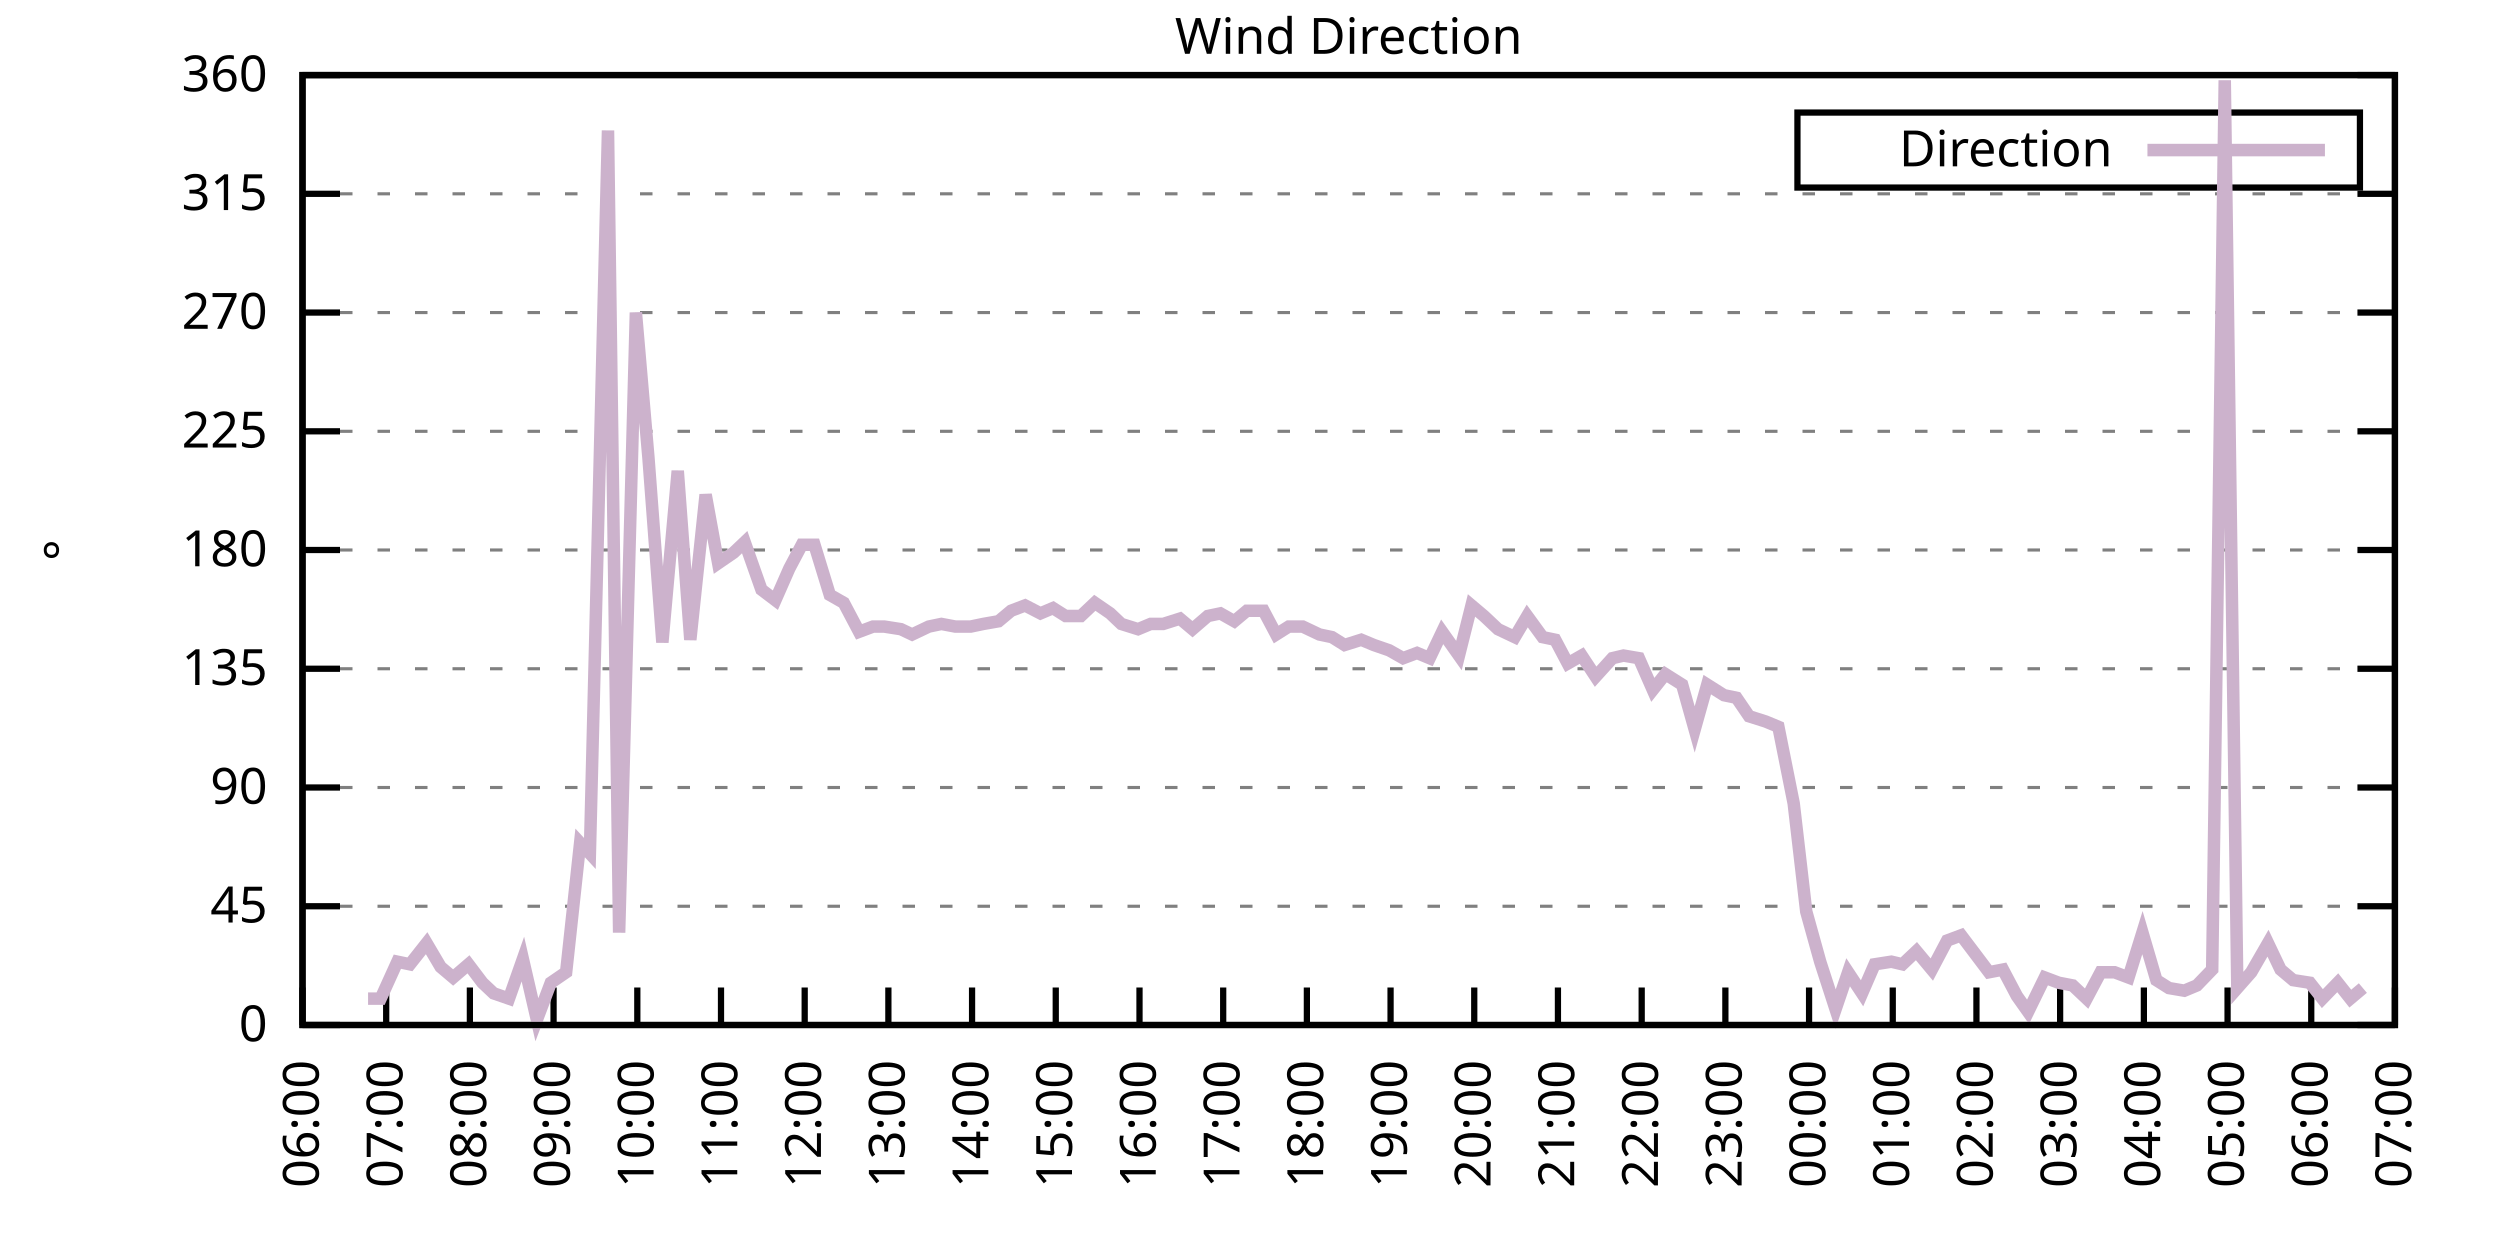
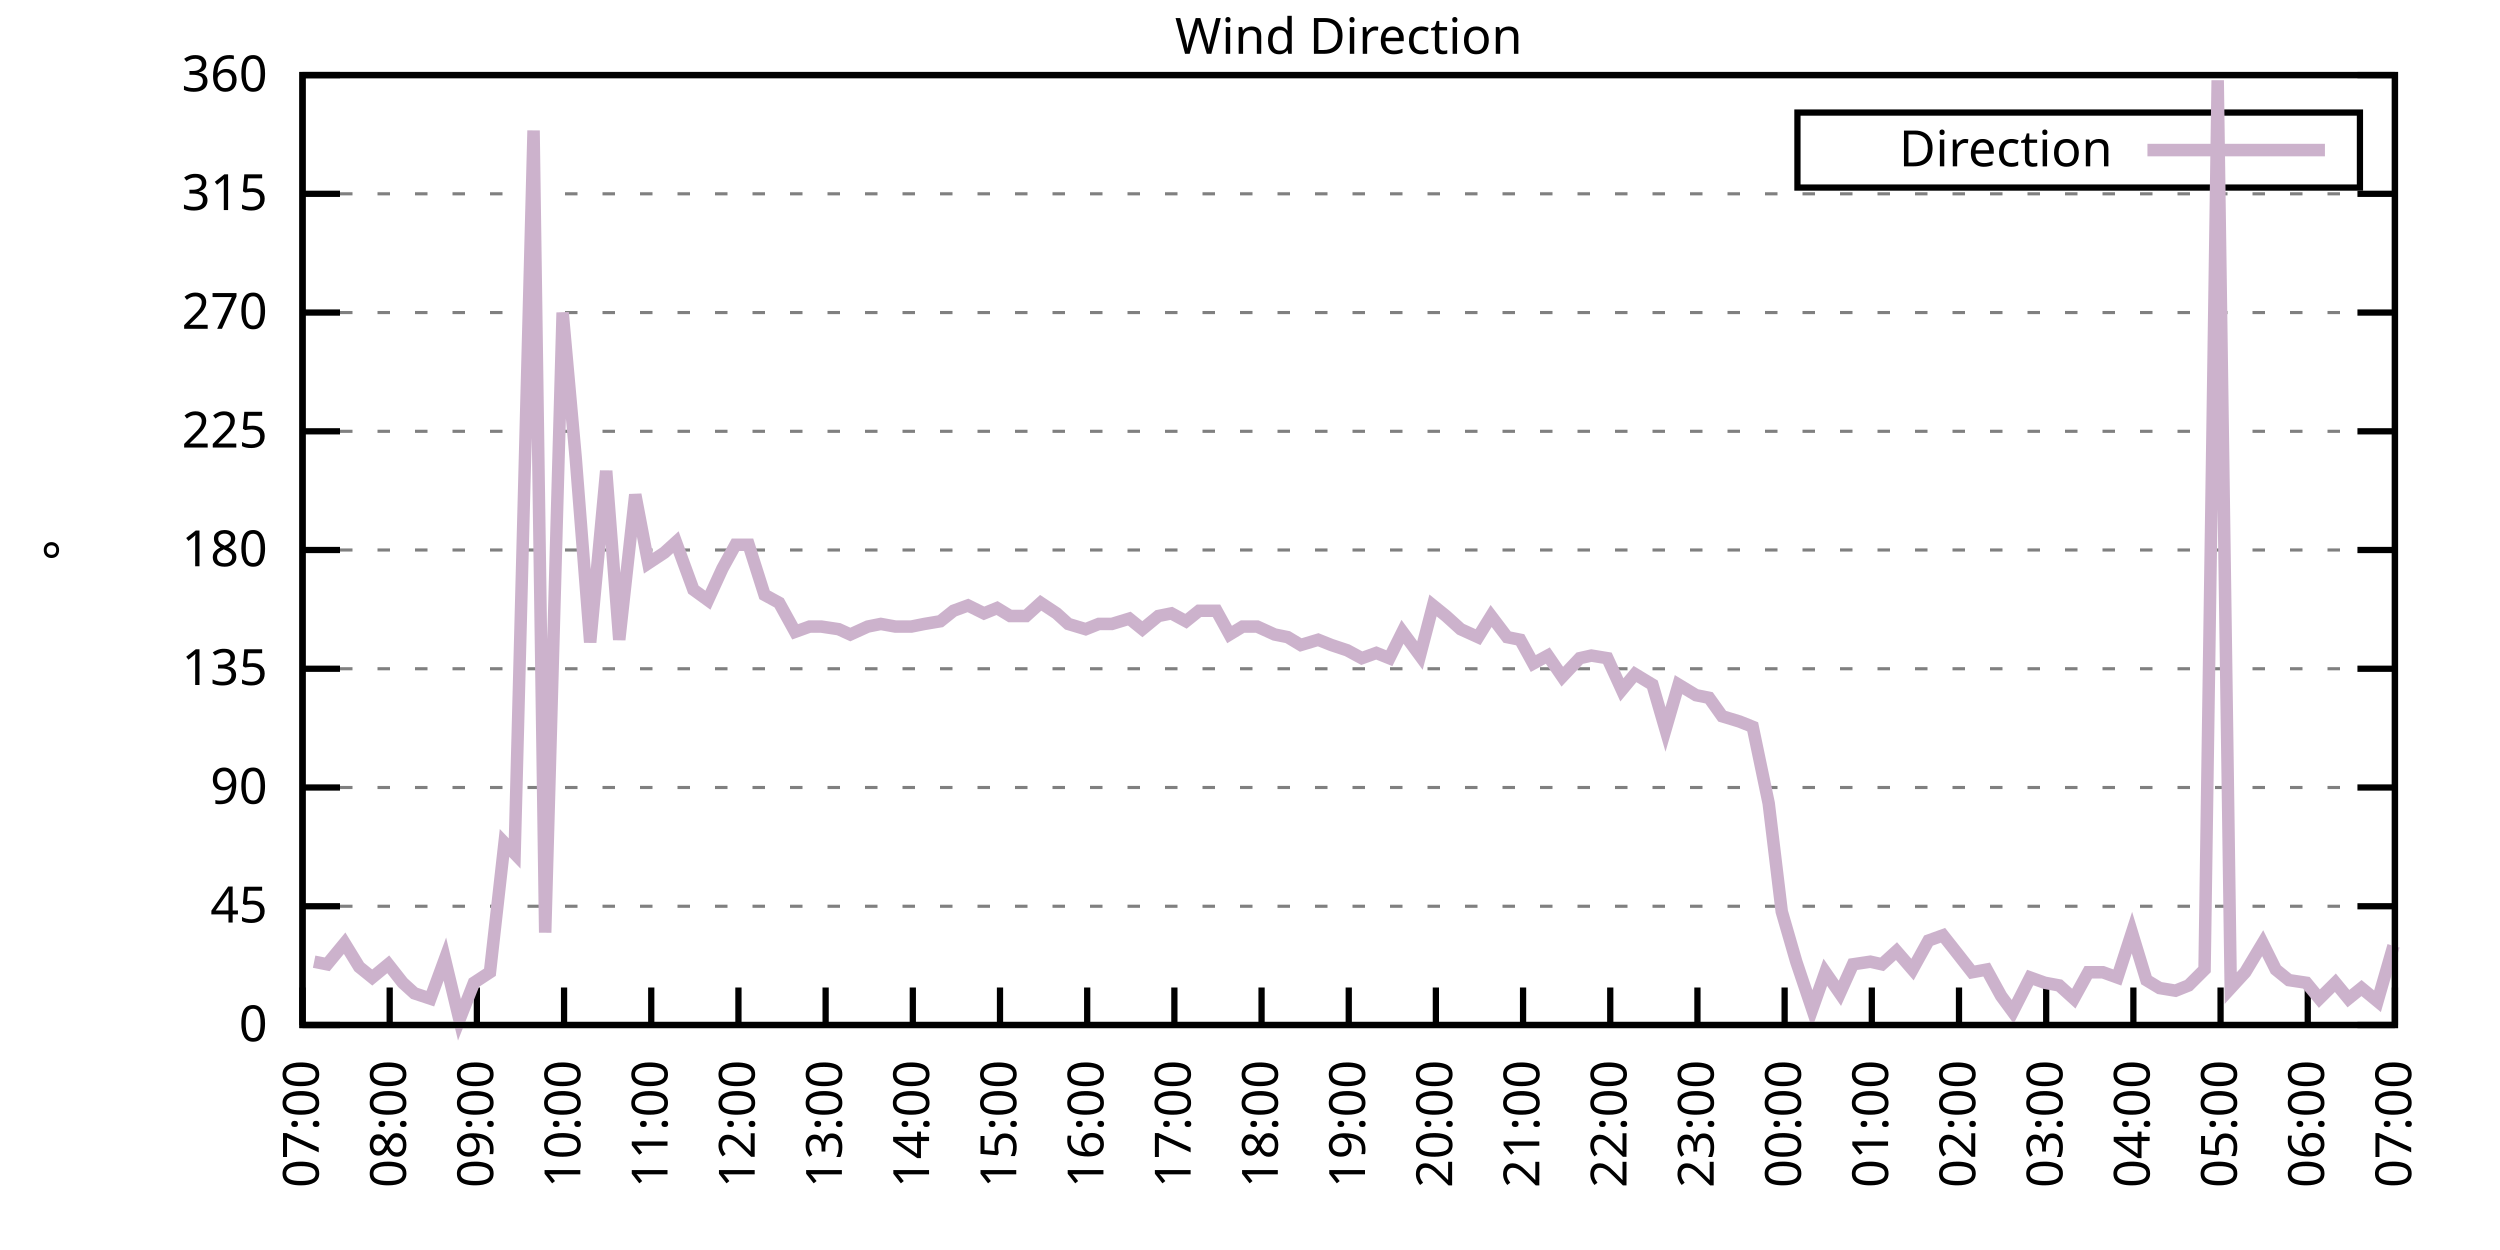
<svg xmlns="http://www.w3.org/2000/svg" xmlns:xlink="http://www.w3.org/1999/xlink" width="400" height="200" viewBox="0 0 400 200">
  <g id="gnuplot_canvas">
    <rect x="0" y="0" width="400" height="200" fill="none" />
    <defs>
      <circle id="gpDot" r="0.5" stroke-width="0.5" stroke="currentColor" />
      <path id="gpPt0" stroke-width="0.333" stroke="currentColor" d="M-1,0 h2 M0,-1 v2" />
      <path id="gpPt1" stroke-width="0.333" stroke="currentColor" d="M-1,-1 L1,1 M1,-1 L-1,1" />
      <path id="gpPt2" stroke-width="0.333" stroke="currentColor" d="M-1,0 L1,0 M0,-1 L0,1 M-1,-1 L1,1 M-1,1 L1,-1" />
      <rect id="gpPt3" stroke-width="0.333" stroke="currentColor" x="-1" y="-1" width="2" height="2" />
      <rect id="gpPt4" stroke-width="0.333" stroke="currentColor" fill="currentColor" x="-1" y="-1" width="2" height="2" />
      <circle id="gpPt5" stroke-width="0.333" stroke="currentColor" cx="0" cy="0" r="1" />
      <use xlink:href="#gpPt5" id="gpPt6" fill="currentColor" stroke="none" />
      <path id="gpPt7" stroke-width="0.333" stroke="currentColor" d="M0,-1.33 L-1.33,0.67 L1.33,0.67 z" />
      <use xlink:href="#gpPt7" id="gpPt8" fill="currentColor" stroke="none" />
      <use xlink:href="#gpPt7" id="gpPt9" stroke="currentColor" transform="rotate(180)" />
      <use xlink:href="#gpPt9" id="gpPt10" fill="currentColor" stroke="none" />
      <use xlink:href="#gpPt3" id="gpPt11" stroke="currentColor" transform="rotate(45)" />
      <use xlink:href="#gpPt11" id="gpPt12" fill="currentColor" stroke="none" />
      <path id="gpPt13" stroke-width="0.333" stroke="currentColor" d="M0,1.330 L1.265,0.411 L0.782,-1.067 L-0.782,-1.076 L-1.265,0.411 z" />
      <use xlink:href="#gpPt13" id="gpPt14" fill="currentColor" stroke="none" />
      <filter id="textbox" filterUnits="objectBoundingBox" x="0" y="0" height="1" width="1">
        <feFlood flood-color="white" flood-opacity="1" result="bgnd" />
        <feComposite in="SourceGraphic" in2="bgnd" operator="atop" />
      </filter>
      <filter id="greybox" filterUnits="objectBoundingBox" x="0" y="0" height="1" width="1">
        <feFlood flood-color="lightgrey" flood-opacity="1" result="grey" />
        <feComposite in="SourceGraphic" in2="grey" operator="atop" />
      </filter>
    </defs>
    <g fill="none" color="white" stroke="currentColor" stroke-width="1.00" stroke-linecap="butt" stroke-linejoin="miter">
</g>
    <g fill="none" color="black" stroke="currentColor" stroke-width="1.00" stroke-linecap="butt" stroke-linejoin="miter">
      <g stroke="none" shape-rendering="crispEdges">
        <polygon fill="rgb(255, 255, 255)" points="48.40,164.00 383.18,164.00 383.18,12.02 48.40,12.02 " />
      </g>
    </g>
    <g fill="none" color="black" stroke="currentColor" stroke-width="1.00" stroke-linecap="butt" stroke-linejoin="miter">
</g>
    <g fill="none" color="black" stroke="black" stroke-width="0.50" stroke-linecap="butt" stroke-linejoin="miter">
</g>
    <g fill="none" color="gray" stroke="currentColor" stroke-width="0.50" stroke-linecap="butt" stroke-linejoin="miter">
      <path stroke="gray" stroke-dasharray="2,4" class="gridline" d="M48.40,164.00 L383.19,164.00  " />
    </g>
    <g fill="none" color="gray" stroke="gray" stroke-width="1.00" stroke-linecap="butt" stroke-linejoin="miter">
</g>
    <g fill="none" color="black" stroke="currentColor" stroke-width="1.00" stroke-linecap="butt" stroke-linejoin="miter">
      <path stroke="black" d="M48.40,164.00 L54.40,164.00 M383.19,164.00 L377.19,164.00  " />
      <g transform="translate(42.80,166.60)" stroke="none" fill="black" font-family="Sans" font-size="8.00" text-anchor="end">
        <text>
          <tspan font-family="Sans"> 0</tspan>
        </text>
      </g>
    </g>
    <g fill="none" color="black" stroke="currentColor" stroke-width="1.00" stroke-linecap="butt" stroke-linejoin="miter">
</g>
    <g fill="none" color="black" stroke="black" stroke-width="0.50" stroke-linecap="butt" stroke-linejoin="miter">
</g>
    <g fill="none" color="gray" stroke="currentColor" stroke-width="0.50" stroke-linecap="butt" stroke-linejoin="miter">
      <path stroke="gray" stroke-dasharray="2,4" class="gridline" d="M48.40,145.00 L383.19,145.00  " />
    </g>
    <g fill="none" color="gray" stroke="gray" stroke-width="1.00" stroke-linecap="butt" stroke-linejoin="miter">
</g>
    <g fill="none" color="black" stroke="currentColor" stroke-width="1.00" stroke-linecap="butt" stroke-linejoin="miter">
      <path stroke="black" d="M48.40,145.00 L54.40,145.00 M383.19,145.00 L377.19,145.00  " />
      <g transform="translate(42.80,147.60)" stroke="none" fill="black" font-family="Sans" font-size="8.00" text-anchor="end">
        <text>
          <tspan font-family="Sans"> 45</tspan>
        </text>
      </g>
    </g>
    <g fill="none" color="black" stroke="currentColor" stroke-width="1.00" stroke-linecap="butt" stroke-linejoin="miter">
</g>
    <g fill="none" color="black" stroke="black" stroke-width="0.50" stroke-linecap="butt" stroke-linejoin="miter">
</g>
    <g fill="none" color="gray" stroke="currentColor" stroke-width="0.50" stroke-linecap="butt" stroke-linejoin="miter">
      <path stroke="gray" stroke-dasharray="2,4" class="gridline" d="M48.40,126.00 L383.19,126.00  " />
    </g>
    <g fill="none" color="gray" stroke="gray" stroke-width="1.00" stroke-linecap="butt" stroke-linejoin="miter">
</g>
    <g fill="none" color="black" stroke="currentColor" stroke-width="1.00" stroke-linecap="butt" stroke-linejoin="miter">
      <path stroke="black" d="M48.40,126.00 L54.40,126.00 M383.19,126.00 L377.19,126.00  " />
      <g transform="translate(42.80,128.60)" stroke="none" fill="black" font-family="Sans" font-size="8.00" text-anchor="end">
        <text>
          <tspan font-family="Sans"> 90</tspan>
        </text>
      </g>
    </g>
    <g fill="none" color="black" stroke="currentColor" stroke-width="1.00" stroke-linecap="butt" stroke-linejoin="miter">
</g>
    <g fill="none" color="black" stroke="black" stroke-width="0.50" stroke-linecap="butt" stroke-linejoin="miter">
</g>
    <g fill="none" color="gray" stroke="currentColor" stroke-width="0.50" stroke-linecap="butt" stroke-linejoin="miter">
      <path stroke="gray" stroke-dasharray="2,4" class="gridline" d="M48.40,107.00 L383.19,107.00  " />
    </g>
    <g fill="none" color="gray" stroke="gray" stroke-width="1.00" stroke-linecap="butt" stroke-linejoin="miter">
</g>
    <g fill="none" color="black" stroke="currentColor" stroke-width="1.00" stroke-linecap="butt" stroke-linejoin="miter">
      <path stroke="black" d="M48.40,107.00 L54.40,107.00 M383.19,107.00 L377.19,107.00  " />
      <g transform="translate(42.80,109.60)" stroke="none" fill="black" font-family="Sans" font-size="8.00" text-anchor="end">
        <text>
          <tspan font-family="Sans"> 135</tspan>
        </text>
      </g>
    </g>
    <g fill="none" color="black" stroke="currentColor" stroke-width="1.00" stroke-linecap="butt" stroke-linejoin="miter">
</g>
    <g fill="none" color="black" stroke="black" stroke-width="0.50" stroke-linecap="butt" stroke-linejoin="miter">
</g>
    <g fill="none" color="gray" stroke="currentColor" stroke-width="0.50" stroke-linecap="butt" stroke-linejoin="miter">
      <path stroke="gray" stroke-dasharray="2,4" class="gridline" d="M48.40,88.00 L383.19,88.00  " />
    </g>
    <g fill="none" color="gray" stroke="gray" stroke-width="1.00" stroke-linecap="butt" stroke-linejoin="miter">
</g>
    <g fill="none" color="black" stroke="currentColor" stroke-width="1.00" stroke-linecap="butt" stroke-linejoin="miter">
      <path stroke="black" d="M48.40,88.00 L54.40,88.00 M383.19,88.00 L377.19,88.00  " />
      <g transform="translate(42.80,90.60)" stroke="none" fill="black" font-family="Sans" font-size="8.00" text-anchor="end">
        <text>
          <tspan font-family="Sans"> 180</tspan>
        </text>
      </g>
    </g>
    <g fill="none" color="black" stroke="currentColor" stroke-width="1.00" stroke-linecap="butt" stroke-linejoin="miter">
</g>
    <g fill="none" color="black" stroke="black" stroke-width="0.50" stroke-linecap="butt" stroke-linejoin="miter">
</g>
    <g fill="none" color="gray" stroke="currentColor" stroke-width="0.50" stroke-linecap="butt" stroke-linejoin="miter">
      <path stroke="gray" stroke-dasharray="2,4" class="gridline" d="M48.40,69.01 L383.19,69.01  " />
    </g>
    <g fill="none" color="gray" stroke="gray" stroke-width="1.00" stroke-linecap="butt" stroke-linejoin="miter">
</g>
    <g fill="none" color="black" stroke="currentColor" stroke-width="1.00" stroke-linecap="butt" stroke-linejoin="miter">
      <path stroke="black" d="M48.40,69.01 L54.40,69.01 M383.19,69.01 L377.19,69.01  " />
      <g transform="translate(42.80,71.61)" stroke="none" fill="black" font-family="Sans" font-size="8.00" text-anchor="end">
        <text>
          <tspan font-family="Sans"> 225</tspan>
        </text>
      </g>
    </g>
    <g fill="none" color="black" stroke="currentColor" stroke-width="1.00" stroke-linecap="butt" stroke-linejoin="miter">
</g>
    <g fill="none" color="black" stroke="black" stroke-width="0.50" stroke-linecap="butt" stroke-linejoin="miter">
</g>
    <g fill="none" color="gray" stroke="currentColor" stroke-width="0.50" stroke-linecap="butt" stroke-linejoin="miter">
      <path stroke="gray" stroke-dasharray="2,4" class="gridline" d="M48.40,50.01 L383.19,50.01  " />
    </g>
    <g fill="none" color="gray" stroke="gray" stroke-width="1.00" stroke-linecap="butt" stroke-linejoin="miter">
</g>
    <g fill="none" color="black" stroke="currentColor" stroke-width="1.00" stroke-linecap="butt" stroke-linejoin="miter">
      <path stroke="black" d="M48.40,50.01 L54.40,50.01 M383.19,50.01 L377.19,50.01  " />
      <g transform="translate(42.80,52.61)" stroke="none" fill="black" font-family="Sans" font-size="8.00" text-anchor="end">
        <text>
          <tspan font-family="Sans"> 270</tspan>
        </text>
      </g>
    </g>
    <g fill="none" color="black" stroke="currentColor" stroke-width="1.00" stroke-linecap="butt" stroke-linejoin="miter">
</g>
    <g fill="none" color="black" stroke="black" stroke-width="0.50" stroke-linecap="butt" stroke-linejoin="miter">
</g>
    <g fill="none" color="gray" stroke="currentColor" stroke-width="0.50" stroke-linecap="butt" stroke-linejoin="miter">
      <path stroke="gray" stroke-dasharray="2,4" class="gridline" d="M48.40,31.01 L383.19,31.01  " />
    </g>
    <g fill="none" color="gray" stroke="gray" stroke-width="1.00" stroke-linecap="butt" stroke-linejoin="miter">
</g>
    <g fill="none" color="black" stroke="currentColor" stroke-width="1.00" stroke-linecap="butt" stroke-linejoin="miter">
      <path stroke="black" d="M48.40,31.01 L54.40,31.01 M383.19,31.01 L377.19,31.01  " />
      <g transform="translate(42.80,33.61)" stroke="none" fill="black" font-family="Sans" font-size="8.00" text-anchor="end">
        <text>
          <tspan font-family="Sans"> 315</tspan>
        </text>
      </g>
    </g>
    <g fill="none" color="black" stroke="currentColor" stroke-width="1.00" stroke-linecap="butt" stroke-linejoin="miter">
</g>
    <g fill="none" color="black" stroke="black" stroke-width="0.50" stroke-linecap="butt" stroke-linejoin="miter">
</g>
    <g fill="none" color="gray" stroke="currentColor" stroke-width="0.50" stroke-linecap="butt" stroke-linejoin="miter">
      <path stroke="gray" stroke-dasharray="2,4" class="gridline" d="M48.40,12.01 L383.19,12.01  " />
    </g>
    <g fill="none" color="gray" stroke="gray" stroke-width="1.00" stroke-linecap="butt" stroke-linejoin="miter">
</g>
    <g fill="none" color="black" stroke="currentColor" stroke-width="1.00" stroke-linecap="butt" stroke-linejoin="miter">
      <path stroke="black" d="M48.40,12.01 L54.40,12.01 M383.19,12.01 L377.19,12.01  " />
      <g transform="translate(42.80,14.61)" stroke="none" fill="black" font-family="Sans" font-size="8.00" text-anchor="end">
        <text>
          <tspan font-family="Sans"> 360</tspan>
        </text>
      </g>
    </g>
    <g fill="none" color="black" stroke="currentColor" stroke-width="1.00" stroke-linecap="butt" stroke-linejoin="miter">
      <path stroke="black" d="M48.40,164.00 L48.40,158.00  " />
      <g transform="translate(51.00,169.60) rotate(270.00)" stroke="none" fill="black" font-family="Sans" font-size="8.00" text-anchor="end">
        <text>
-           <tspan font-family="Sans">06:00</tspan>
-         </text>
-       </g>
-     </g>
-     <g fill="none" color="black" stroke="currentColor" stroke-width="1.00" stroke-linecap="butt" stroke-linejoin="miter">
-       <path stroke="black" d="M61.79,164.00 L61.79,158.00  " />
-       <g transform="translate(64.39,169.60) rotate(270.00)" stroke="none" fill="black" font-family="Sans" font-size="8.00" text-anchor="end">
-         <text>
          <tspan font-family="Sans">07:00</tspan>
        </text>
      </g>
    </g>
    <g fill="none" color="black" stroke="currentColor" stroke-width="1.00" stroke-linecap="butt" stroke-linejoin="miter">
-       <path stroke="black" d="M75.18,164.00 L75.18,158.00  " />
-       <g transform="translate(77.78,169.60) rotate(270.00)" stroke="none" fill="black" font-family="Sans" font-size="8.00" text-anchor="end">
+       <path stroke="black" d="M62.35,164.00 L62.35,158.00  " />
+       <g transform="translate(64.95,169.60) rotate(270.00)" stroke="none" fill="black" font-family="Sans" font-size="8.00" text-anchor="end">
        <text>
          <tspan font-family="Sans">08:00</tspan>
        </text>
      </g>
    </g>
    <g fill="none" color="black" stroke="currentColor" stroke-width="1.00" stroke-linecap="butt" stroke-linejoin="miter">
-       <path stroke="black" d="M88.57,164.00 L88.57,158.00  " />
-       <g transform="translate(91.17,169.60) rotate(270.00)" stroke="none" fill="black" font-family="Sans" font-size="8.00" text-anchor="end">
+       <path stroke="black" d="M76.30,164.00 L76.30,158.00  " />
+       <g transform="translate(78.90,169.60) rotate(270.00)" stroke="none" fill="black" font-family="Sans" font-size="8.00" text-anchor="end">
        <text>
          <tspan font-family="Sans">09:00</tspan>
        </text>
      </g>
    </g>
    <g fill="none" color="black" stroke="currentColor" stroke-width="1.00" stroke-linecap="butt" stroke-linejoin="miter">
-       <path stroke="black" d="M101.97,164.00 L101.97,158.00  " />
-       <g transform="translate(104.57,169.60) rotate(270.00)" stroke="none" fill="black" font-family="Sans" font-size="8.00" text-anchor="end">
+       <path stroke="black" d="M90.25,164.00 L90.25,158.00  " />
+       <g transform="translate(92.85,169.60) rotate(270.00)" stroke="none" fill="black" font-family="Sans" font-size="8.00" text-anchor="end">
        <text>
          <tspan font-family="Sans">10:00</tspan>
        </text>
      </g>
    </g>
    <g fill="none" color="black" stroke="currentColor" stroke-width="1.00" stroke-linecap="butt" stroke-linejoin="miter">
-       <path stroke="black" d="M115.36,164.00 L115.36,158.00  " />
-       <g transform="translate(117.96,169.60) rotate(270.00)" stroke="none" fill="black" font-family="Sans" font-size="8.00" text-anchor="end">
+       <path stroke="black" d="M104.20,164.00 L104.20,158.00  " />
+       <g transform="translate(106.80,169.60) rotate(270.00)" stroke="none" fill="black" font-family="Sans" font-size="8.00" text-anchor="end">
        <text>
          <tspan font-family="Sans">11:00</tspan>
        </text>
      </g>
    </g>
    <g fill="none" color="black" stroke="currentColor" stroke-width="1.00" stroke-linecap="butt" stroke-linejoin="miter">
-       <path stroke="black" d="M128.75,164.00 L128.75,158.00  " />
-       <g transform="translate(131.35,169.60) rotate(270.00)" stroke="none" fill="black" font-family="Sans" font-size="8.00" text-anchor="end">
+       <path stroke="black" d="M118.15,164.00 L118.15,158.00  " />
+       <g transform="translate(120.75,169.60) rotate(270.00)" stroke="none" fill="black" font-family="Sans" font-size="8.00" text-anchor="end">
        <text>
          <tspan font-family="Sans">12:00</tspan>
        </text>
      </g>
    </g>
    <g fill="none" color="black" stroke="currentColor" stroke-width="1.00" stroke-linecap="butt" stroke-linejoin="miter">
-       <path stroke="black" d="M142.14,164.00 L142.14,158.00  " />
-       <g transform="translate(144.74,169.60) rotate(270.00)" stroke="none" fill="black" font-family="Sans" font-size="8.00" text-anchor="end">
+       <path stroke="black" d="M132.10,164.00 L132.10,158.00  " />
+       <g transform="translate(134.70,169.60) rotate(270.00)" stroke="none" fill="black" font-family="Sans" font-size="8.00" text-anchor="end">
        <text>
          <tspan font-family="Sans">13:00</tspan>
        </text>
      </g>
    </g>
    <g fill="none" color="black" stroke="currentColor" stroke-width="1.00" stroke-linecap="butt" stroke-linejoin="miter">
-       <path stroke="black" d="M155.53,164.00 L155.53,158.00  " />
-       <g transform="translate(158.13,169.60) rotate(270.00)" stroke="none" fill="black" font-family="Sans" font-size="8.00" text-anchor="end">
+       <path stroke="black" d="M146.05,164.00 L146.05,158.00  " />
+       <g transform="translate(148.65,169.60) rotate(270.00)" stroke="none" fill="black" font-family="Sans" font-size="8.00" text-anchor="end">
        <text>
          <tspan font-family="Sans">14:00</tspan>
        </text>
      </g>
    </g>
    <g fill="none" color="black" stroke="currentColor" stroke-width="1.00" stroke-linecap="butt" stroke-linejoin="miter">
-       <path stroke="black" d="M168.92,164.00 L168.92,158.00  " />
-       <g transform="translate(171.52,169.60) rotate(270.00)" stroke="none" fill="black" font-family="Sans" font-size="8.00" text-anchor="end">
+       <path stroke="black" d="M160.00,164.00 L160.00,158.00  " />
+       <g transform="translate(162.60,169.60) rotate(270.00)" stroke="none" fill="black" font-family="Sans" font-size="8.00" text-anchor="end">
        <text>
          <tspan font-family="Sans">15:00</tspan>
        </text>
      </g>
    </g>
    <g fill="none" color="black" stroke="currentColor" stroke-width="1.00" stroke-linecap="butt" stroke-linejoin="miter">
-       <path stroke="black" d="M182.32,164.00 L182.32,158.00  " />
-       <g transform="translate(184.92,169.60) rotate(270.00)" stroke="none" fill="black" font-family="Sans" font-size="8.00" text-anchor="end">
+       <path stroke="black" d="M173.95,164.00 L173.95,158.00  " />
+       <g transform="translate(176.55,169.60) rotate(270.00)" stroke="none" fill="black" font-family="Sans" font-size="8.00" text-anchor="end">
        <text>
          <tspan font-family="Sans">16:00</tspan>
        </text>
      </g>
    </g>
    <g fill="none" color="black" stroke="currentColor" stroke-width="1.00" stroke-linecap="butt" stroke-linejoin="miter">
-       <path stroke="black" d="M195.71,164.00 L195.71,158.00  " />
-       <g transform="translate(198.31,169.60) rotate(270.00)" stroke="none" fill="black" font-family="Sans" font-size="8.00" text-anchor="end">
+       <path stroke="black" d="M187.90,164.00 L187.90,158.00  " />
+       <g transform="translate(190.50,169.60) rotate(270.00)" stroke="none" fill="black" font-family="Sans" font-size="8.00" text-anchor="end">
        <text>
          <tspan font-family="Sans">17:00</tspan>
        </text>
      </g>
    </g>
    <g fill="none" color="black" stroke="currentColor" stroke-width="1.00" stroke-linecap="butt" stroke-linejoin="miter">
-       <path stroke="black" d="M209.10,164.00 L209.10,158.00  " />
-       <g transform="translate(211.70,169.60) rotate(270.00)" stroke="none" fill="black" font-family="Sans" font-size="8.00" text-anchor="end">
+       <path stroke="black" d="M201.85,164.00 L201.85,158.00  " />
+       <g transform="translate(204.45,169.60) rotate(270.00)" stroke="none" fill="black" font-family="Sans" font-size="8.00" text-anchor="end">
        <text>
          <tspan font-family="Sans">18:00</tspan>
        </text>
      </g>
    </g>
    <g fill="none" color="black" stroke="currentColor" stroke-width="1.00" stroke-linecap="butt" stroke-linejoin="miter">
-       <path stroke="black" d="M222.49,164.00 L222.49,158.00  " />
-       <g transform="translate(225.09,169.60) rotate(270.00)" stroke="none" fill="black" font-family="Sans" font-size="8.00" text-anchor="end">
+       <path stroke="black" d="M215.80,164.00 L215.80,158.00  " />
+       <g transform="translate(218.40,169.60) rotate(270.00)" stroke="none" fill="black" font-family="Sans" font-size="8.00" text-anchor="end">
        <text>
          <tspan font-family="Sans">19:00</tspan>
        </text>
      </g>
    </g>
    <g fill="none" color="black" stroke="currentColor" stroke-width="1.00" stroke-linecap="butt" stroke-linejoin="miter">
-       <path stroke="black" d="M235.88,164.00 L235.88,158.00  " />
-       <g transform="translate(238.48,169.60) rotate(270.00)" stroke="none" fill="black" font-family="Sans" font-size="8.00" text-anchor="end">
+       <path stroke="black" d="M229.74,164.00 L229.74,158.00  " />
+       <g transform="translate(232.34,169.60) rotate(270.00)" stroke="none" fill="black" font-family="Sans" font-size="8.00" text-anchor="end">
        <text>
          <tspan font-family="Sans">20:00</tspan>
        </text>
      </g>
    </g>
    <g fill="none" color="black" stroke="currentColor" stroke-width="1.00" stroke-linecap="butt" stroke-linejoin="miter">
-       <path stroke="black" d="M249.27,164.00 L249.27,158.00  " />
-       <g transform="translate(251.87,169.60) rotate(270.00)" stroke="none" fill="black" font-family="Sans" font-size="8.00" text-anchor="end">
+       <path stroke="black" d="M243.69,164.00 L243.69,158.00  " />
+       <g transform="translate(246.29,169.60) rotate(270.00)" stroke="none" fill="black" font-family="Sans" font-size="8.00" text-anchor="end">
        <text>
          <tspan font-family="Sans">21:00</tspan>
        </text>
      </g>
    </g>
    <g fill="none" color="black" stroke="currentColor" stroke-width="1.00" stroke-linecap="butt" stroke-linejoin="miter">
-       <path stroke="black" d="M262.67,164.00 L262.67,158.00  " />
-       <g transform="translate(265.27,169.60) rotate(270.00)" stroke="none" fill="black" font-family="Sans" font-size="8.00" text-anchor="end">
+       <path stroke="black" d="M257.64,164.00 L257.64,158.00  " />
+       <g transform="translate(260.24,169.60) rotate(270.00)" stroke="none" fill="black" font-family="Sans" font-size="8.00" text-anchor="end">
        <text>
          <tspan font-family="Sans">22:00</tspan>
        </text>
      </g>
    </g>
    <g fill="none" color="black" stroke="currentColor" stroke-width="1.00" stroke-linecap="butt" stroke-linejoin="miter">
-       <path stroke="black" d="M276.06,164.00 L276.06,158.00  " />
-       <g transform="translate(278.66,169.60) rotate(270.00)" stroke="none" fill="black" font-family="Sans" font-size="8.00" text-anchor="end">
+       <path stroke="black" d="M271.59,164.00 L271.59,158.00  " />
+       <g transform="translate(274.19,169.60) rotate(270.00)" stroke="none" fill="black" font-family="Sans" font-size="8.00" text-anchor="end">
        <text>
          <tspan font-family="Sans">23:00</tspan>
        </text>
      </g>
    </g>
    <g fill="none" color="black" stroke="currentColor" stroke-width="1.00" stroke-linecap="butt" stroke-linejoin="miter">
-       <path stroke="black" d="M289.45,164.00 L289.45,158.00  " />
-       <g transform="translate(292.05,169.60) rotate(270.00)" stroke="none" fill="black" font-family="Sans" font-size="8.00" text-anchor="end">
+       <path stroke="black" d="M285.54,164.00 L285.54,158.00  " />
+       <g transform="translate(288.14,169.60) rotate(270.00)" stroke="none" fill="black" font-family="Sans" font-size="8.00" text-anchor="end">
        <text>
          <tspan font-family="Sans">00:00</tspan>
        </text>
      </g>
    </g>
    <g fill="none" color="black" stroke="currentColor" stroke-width="1.00" stroke-linecap="butt" stroke-linejoin="miter">
-       <path stroke="black" d="M302.84,164.00 L302.84,158.00  " />
-       <g transform="translate(305.44,169.60) rotate(270.00)" stroke="none" fill="black" font-family="Sans" font-size="8.00" text-anchor="end">
+       <path stroke="black" d="M299.49,164.00 L299.49,158.00  " />
+       <g transform="translate(302.09,169.60) rotate(270.00)" stroke="none" fill="black" font-family="Sans" font-size="8.00" text-anchor="end">
        <text>
          <tspan font-family="Sans">01:00</tspan>
        </text>
      </g>
    </g>
    <g fill="none" color="black" stroke="currentColor" stroke-width="1.00" stroke-linecap="butt" stroke-linejoin="miter">
-       <path stroke="black" d="M316.23,164.00 L316.23,158.00  " />
-       <g transform="translate(318.83,169.60) rotate(270.00)" stroke="none" fill="black" font-family="Sans" font-size="8.00" text-anchor="end">
+       <path stroke="black" d="M313.44,164.00 L313.44,158.00  " />
+       <g transform="translate(316.04,169.60) rotate(270.00)" stroke="none" fill="black" font-family="Sans" font-size="8.00" text-anchor="end">
        <text>
          <tspan font-family="Sans">02:00</tspan>
        </text>
      </g>
    </g>
    <g fill="none" color="black" stroke="currentColor" stroke-width="1.00" stroke-linecap="butt" stroke-linejoin="miter">
-       <path stroke="black" d="M329.62,164.00 L329.62,158.00  " />
-       <g transform="translate(332.22,169.60) rotate(270.00)" stroke="none" fill="black" font-family="Sans" font-size="8.00" text-anchor="end">
+       <path stroke="black" d="M327.39,164.00 L327.39,158.00  " />
+       <g transform="translate(329.99,169.60) rotate(270.00)" stroke="none" fill="black" font-family="Sans" font-size="8.00" text-anchor="end">
        <text>
          <tspan font-family="Sans">03:00</tspan>
        </text>
      </g>
    </g>
    <g fill="none" color="black" stroke="currentColor" stroke-width="1.00" stroke-linecap="butt" stroke-linejoin="miter">
-       <path stroke="black" d="M343.02,164.00 L343.02,158.00  " />
-       <g transform="translate(345.62,169.60) rotate(270.00)" stroke="none" fill="black" font-family="Sans" font-size="8.00" text-anchor="end">
+       <path stroke="black" d="M341.34,164.00 L341.34,158.00  " />
+       <g transform="translate(343.94,169.60) rotate(270.00)" stroke="none" fill="black" font-family="Sans" font-size="8.00" text-anchor="end">
        <text>
          <tspan font-family="Sans">04:00</tspan>
        </text>
      </g>
    </g>
    <g fill="none" color="black" stroke="currentColor" stroke-width="1.00" stroke-linecap="butt" stroke-linejoin="miter">
-       <path stroke="black" d="M356.41,164.00 L356.41,158.00  " />
-       <g transform="translate(359.01,169.60) rotate(270.00)" stroke="none" fill="black" font-family="Sans" font-size="8.00" text-anchor="end">
+       <path stroke="black" d="M355.29,164.00 L355.29,158.00  " />
+       <g transform="translate(357.89,169.60) rotate(270.00)" stroke="none" fill="black" font-family="Sans" font-size="8.00" text-anchor="end">
        <text>
          <tspan font-family="Sans">05:00</tspan>
        </text>
      </g>
    </g>
    <g fill="none" color="black" stroke="currentColor" stroke-width="1.00" stroke-linecap="butt" stroke-linejoin="miter">
-       <path stroke="black" d="M369.80,164.00 L369.80,158.00  " />
-       <g transform="translate(372.40,169.60) rotate(270.00)" stroke="none" fill="black" font-family="Sans" font-size="8.00" text-anchor="end">
+       <path stroke="black" d="M369.24,164.00 L369.24,158.00  " />
+       <g transform="translate(371.84,169.60) rotate(270.00)" stroke="none" fill="black" font-family="Sans" font-size="8.00" text-anchor="end">
        <text>
          <tspan font-family="Sans">06:00</tspan>
        </text>
      </g>
    </g>
    <g fill="none" color="black" stroke="currentColor" stroke-width="1.00" stroke-linecap="butt" stroke-linejoin="miter">
      <path stroke="black" d="M383.19,164.00 L383.19,158.00  " />
      <g transform="translate(385.79,169.60) rotate(270.00)" stroke="none" fill="black" font-family="Sans" font-size="8.00" text-anchor="end">
        <text>
          <tspan font-family="Sans">07:00</tspan>
        </text>
      </g>
    </g>
    <g fill="none" color="black" stroke="currentColor" stroke-width="1.00" stroke-linecap="butt" stroke-linejoin="miter">
</g>
    <g fill="none" color="black" stroke="currentColor" stroke-width="1.00" stroke-linecap="butt" stroke-linejoin="miter">
      <path stroke="black" d="M48.40,12.01 L48.40,164.00 L383.19,164.00 L383.19,12.01 L48.40,12.01 Z  " />
    </g>
    <g fill="none" color="black" stroke="currentColor" stroke-width="1.00" stroke-linecap="butt" stroke-linejoin="miter">
</g>
    <g fill="none" color="black" stroke="currentColor" stroke-width="1.00" stroke-linecap="butt" stroke-linejoin="miter">
      <path stroke="black" d="M287.59,30.01 L287.59,18.01 L377.59,18.01 L377.59,30.01 L287.59,30.01 Z  " />
    </g>
    <g id="Wind_direction_plot_1">
      <g fill="none" color="white" stroke="black" stroke-width="2.00" stroke-linecap="butt" stroke-linejoin="miter">
</g>
      <g fill="none" color="black" stroke="currentColor" stroke-width="2.00" stroke-linecap="butt" stroke-linejoin="miter">
        <g transform="translate(337.99,26.61)" stroke="none" fill="black" font-family="Sans" font-size="8.00" text-anchor="end">
          <text>
            <tspan font-family="Sans">Direction</tspan>
          </text>
        </g>
      </g>
      <g fill="none" color="black" stroke="currentColor" stroke-width="2.00" stroke-linecap="butt" stroke-linejoin="miter">
-         <path stroke="rgb(204, 178, 204)" d="M343.59,24.01 L371.99,24.01 M58.89,159.78 L60.90,159.78 L63.58,153.87 L65.59,154.29 L68.26,150.91 L70.50,154.71   L72.50,156.40 L74.96,154.29 L77.19,157.24 L78.98,158.93 L81.43,159.78 L83.66,153.45 L85.90,163.16 L88.13,157.24   L90.58,155.56 L92.82,134.87 L94.38,136.56 L97.28,20.88 L99.06,149.22 L101.74,50.01 L103.75,73.23 L105.98,102.78   L108.44,75.34 L110.45,102.36 L112.90,79.14 L114.91,90.12 L117.37,88.43 L119.15,86.74 L121.83,94.34 L124.06,96.03   L126.29,90.96 L128.30,87.16 L130.31,87.16 L132.77,95.18 L135.00,96.45 L137.45,101.09 L139.69,100.25 L141.47,100.25   L144.15,100.67 L145.94,101.52 L148.61,100.25 L150.62,99.83 L152.85,100.25 L155.31,100.25 L157.32,99.83 L159.77,99.40   L161.78,97.72 L164.01,96.87 L166.47,98.14 L168.48,97.29 L170.49,98.56 L172.94,98.56 L175.17,96.45 L177.63,98.14   L179.41,99.83 L182.09,100.67 L184.10,99.83 L186.11,99.83 L188.79,98.98 L190.80,100.67 L193.25,98.56 L195.26,98.14   L197.49,99.40 L199.50,97.72 L202.18,97.72 L204.19,101.52 L206.20,100.25 L208.43,100.25 L211.11,101.52 L213.12,101.94   L215.13,103.20 L217.80,102.36 L219.81,103.20 L222.27,104.05 L224.50,105.31 L226.73,104.47 L228.74,105.31 L230.75,101.09   L233.43,104.89 L235.44,96.87 L237.44,98.56 L239.68,100.67 L242.36,101.94 L244.36,98.56 L246.82,101.94 L248.83,102.36   L250.84,106.16 L253.07,104.89 L255.30,108.27 L257.98,105.31 L259.76,104.89 L262.22,105.31 L264.45,110.38 L266.46,107.85   L269.14,109.54 L271.15,116.71 L273.16,109.54 L275.83,111.23 L277.84,111.65 L279.85,114.60 L282.53,115.45 L284.54,116.29   L286.99,128.54 L289.00,145.85 L291.23,153.87 L293.69,161.47 L295.70,155.56 L297.93,158.93 L299.94,154.29 L302.62,153.87   L304.40,154.29 L306.63,152.18 L309.09,155.13 L311.54,150.49 L313.78,149.65 L316.01,152.60 L318.24,155.56 L320.47,155.13   L322.70,159.36 L324.49,161.89 L327.17,156.40 L329.40,157.24 L331.63,157.67 L333.86,159.78 L336.10,155.56 L338.33,155.56   L340.56,156.40 L342.79,149.22 L345.02,156.82 L347.03,158.09 L349.49,158.51 L351.50,157.67 L353.95,155.13 L355.96,12.85   L357.97,158.09 L360.20,155.56 L362.88,150.91 L364.89,155.13 L366.90,156.82 L369.58,157.24 L371.58,159.78 L374.04,157.24   L376.05,159.78 L378.06,158.09  " />
+         <path stroke="rgb(204, 178, 204)" d="M343.59,24.01 L371.99,24.01 M50.26,153.87 L52.35,154.29 L55.14,150.91 L57.47,154.71 L59.56,156.40 L62.12,154.29   L64.44,157.24 L66.30,158.93 L68.86,159.78 L71.18,153.45 L73.51,163.16 L75.83,157.24 L78.39,155.56 L80.72,134.87   L82.34,136.56 L85.37,20.88 L87.23,149.22 L90.02,50.01 L92.11,73.23 L94.43,102.78 L96.99,75.34 L99.08,102.36   L101.64,79.14 L103.73,90.12 L106.29,88.43 L108.15,86.74 L110.94,94.34 L113.27,96.03 L115.59,90.96 L117.68,87.16   L119.78,87.16 L122.33,95.18 L124.66,96.45 L127.22,101.09 L129.54,100.25 L131.40,100.25 L134.19,100.67 L136.05,101.52   L138.84,100.25 L140.93,99.83 L143.26,100.25 L145.81,100.25 L147.91,99.83 L150.46,99.40 L152.56,97.72 L154.88,96.87   L157.44,98.14 L159.53,97.29 L161.62,98.56 L164.18,98.56 L166.51,96.45 L169.06,98.14 L170.92,99.83 L173.71,100.67   L175.81,99.83 L177.90,99.83 L180.69,98.98 L182.78,100.67 L185.34,98.56 L187.43,98.14 L189.76,99.40 L191.85,97.72   L194.64,97.72 L196.73,101.52 L198.82,100.25 L201.15,100.25 L203.94,101.52 L206.03,101.94 L208.12,103.20 L210.91,102.36   L213.01,103.20 L215.56,104.05 L217.89,105.31 L220.21,104.47 L222.30,105.31 L224.40,101.09 L227.19,104.89 L229.28,96.87   L231.37,98.56 L233.70,100.67 L236.49,101.94 L238.58,98.56 L241.14,101.94 L243.23,102.36 L245.32,106.16 L247.65,104.89   L249.97,108.27 L252.76,105.31 L254.62,104.89 L257.18,105.31 L259.50,110.38 L261.60,107.85 L264.39,109.54 L266.48,116.71   L268.57,109.54 L271.36,111.23 L273.45,111.65 L275.55,114.60 L278.34,115.45 L280.43,116.29 L282.99,128.54 L285.08,145.85   L287.40,153.87 L289.96,161.47 L292.05,155.56 L294.38,158.93 L296.47,154.29 L299.26,153.87 L301.12,154.29 L303.44,152.18   L306.00,155.13 L308.56,150.49 L310.88,149.65 L313.21,152.60 L315.53,155.56 L317.86,155.13 L320.18,159.36 L322.04,161.89   L324.83,156.40 L327.16,157.24 L329.48,157.67 L331.81,159.78 L334.13,155.56 L336.46,155.56 L338.78,156.40 L341.11,149.22   L343.43,156.82 L345.53,158.09 L348.08,158.51 L350.18,157.67 L352.73,155.13 L354.83,12.85 L356.92,158.09 L359.24,155.56   L362.03,150.91 L364.13,155.13 L366.22,156.82 L369.01,157.24 L371.10,159.78 L373.66,157.24 L375.75,159.78 L377.84,158.09   L380.40,160.20 L382.96,151.33  " />
      </g>
    </g>
    <g fill="none" color="black" stroke="currentColor" stroke-width="2.00" stroke-linecap="butt" stroke-linejoin="miter">
</g>
    <g fill="none" color="black" stroke="black" stroke-width="1.00" stroke-linecap="butt" stroke-linejoin="miter">
</g>
    <g fill="none" color="black" stroke="currentColor" stroke-width="1.00" stroke-linecap="butt" stroke-linejoin="miter">
      <path stroke="black" d="M48.40,12.01 L48.40,164.00 L383.19,164.00 L383.19,12.01 L48.40,12.01 Z  " />
      <g transform="translate(12.80,88.01) rotate(270.00)" stroke="none" fill="black" font-family="Sans" font-size="8.00" text-anchor="middle">
        <text>
          <tspan font-family="Sans">°</tspan>
        </text>
      </g>
    </g>
    <g fill="none" color="black" stroke="currentColor" stroke-width="1.00" stroke-linecap="butt" stroke-linejoin="miter">
</g>
    <g fill="none" color="black" stroke="currentColor" stroke-width="1.00" stroke-linecap="butt" stroke-linejoin="miter">
      <g transform="translate(215.79,8.61)" stroke="none" fill="black" font-family="Sans" font-size="8.00" text-anchor="middle">
        <text>
          <tspan font-family="Sans">Wind Direction</tspan>
        </text>
      </g>
    </g>
    <g fill="none" color="black" stroke="currentColor" stroke-width="1.00" stroke-linecap="butt" stroke-linejoin="miter">
</g>
  </g>
</svg>
